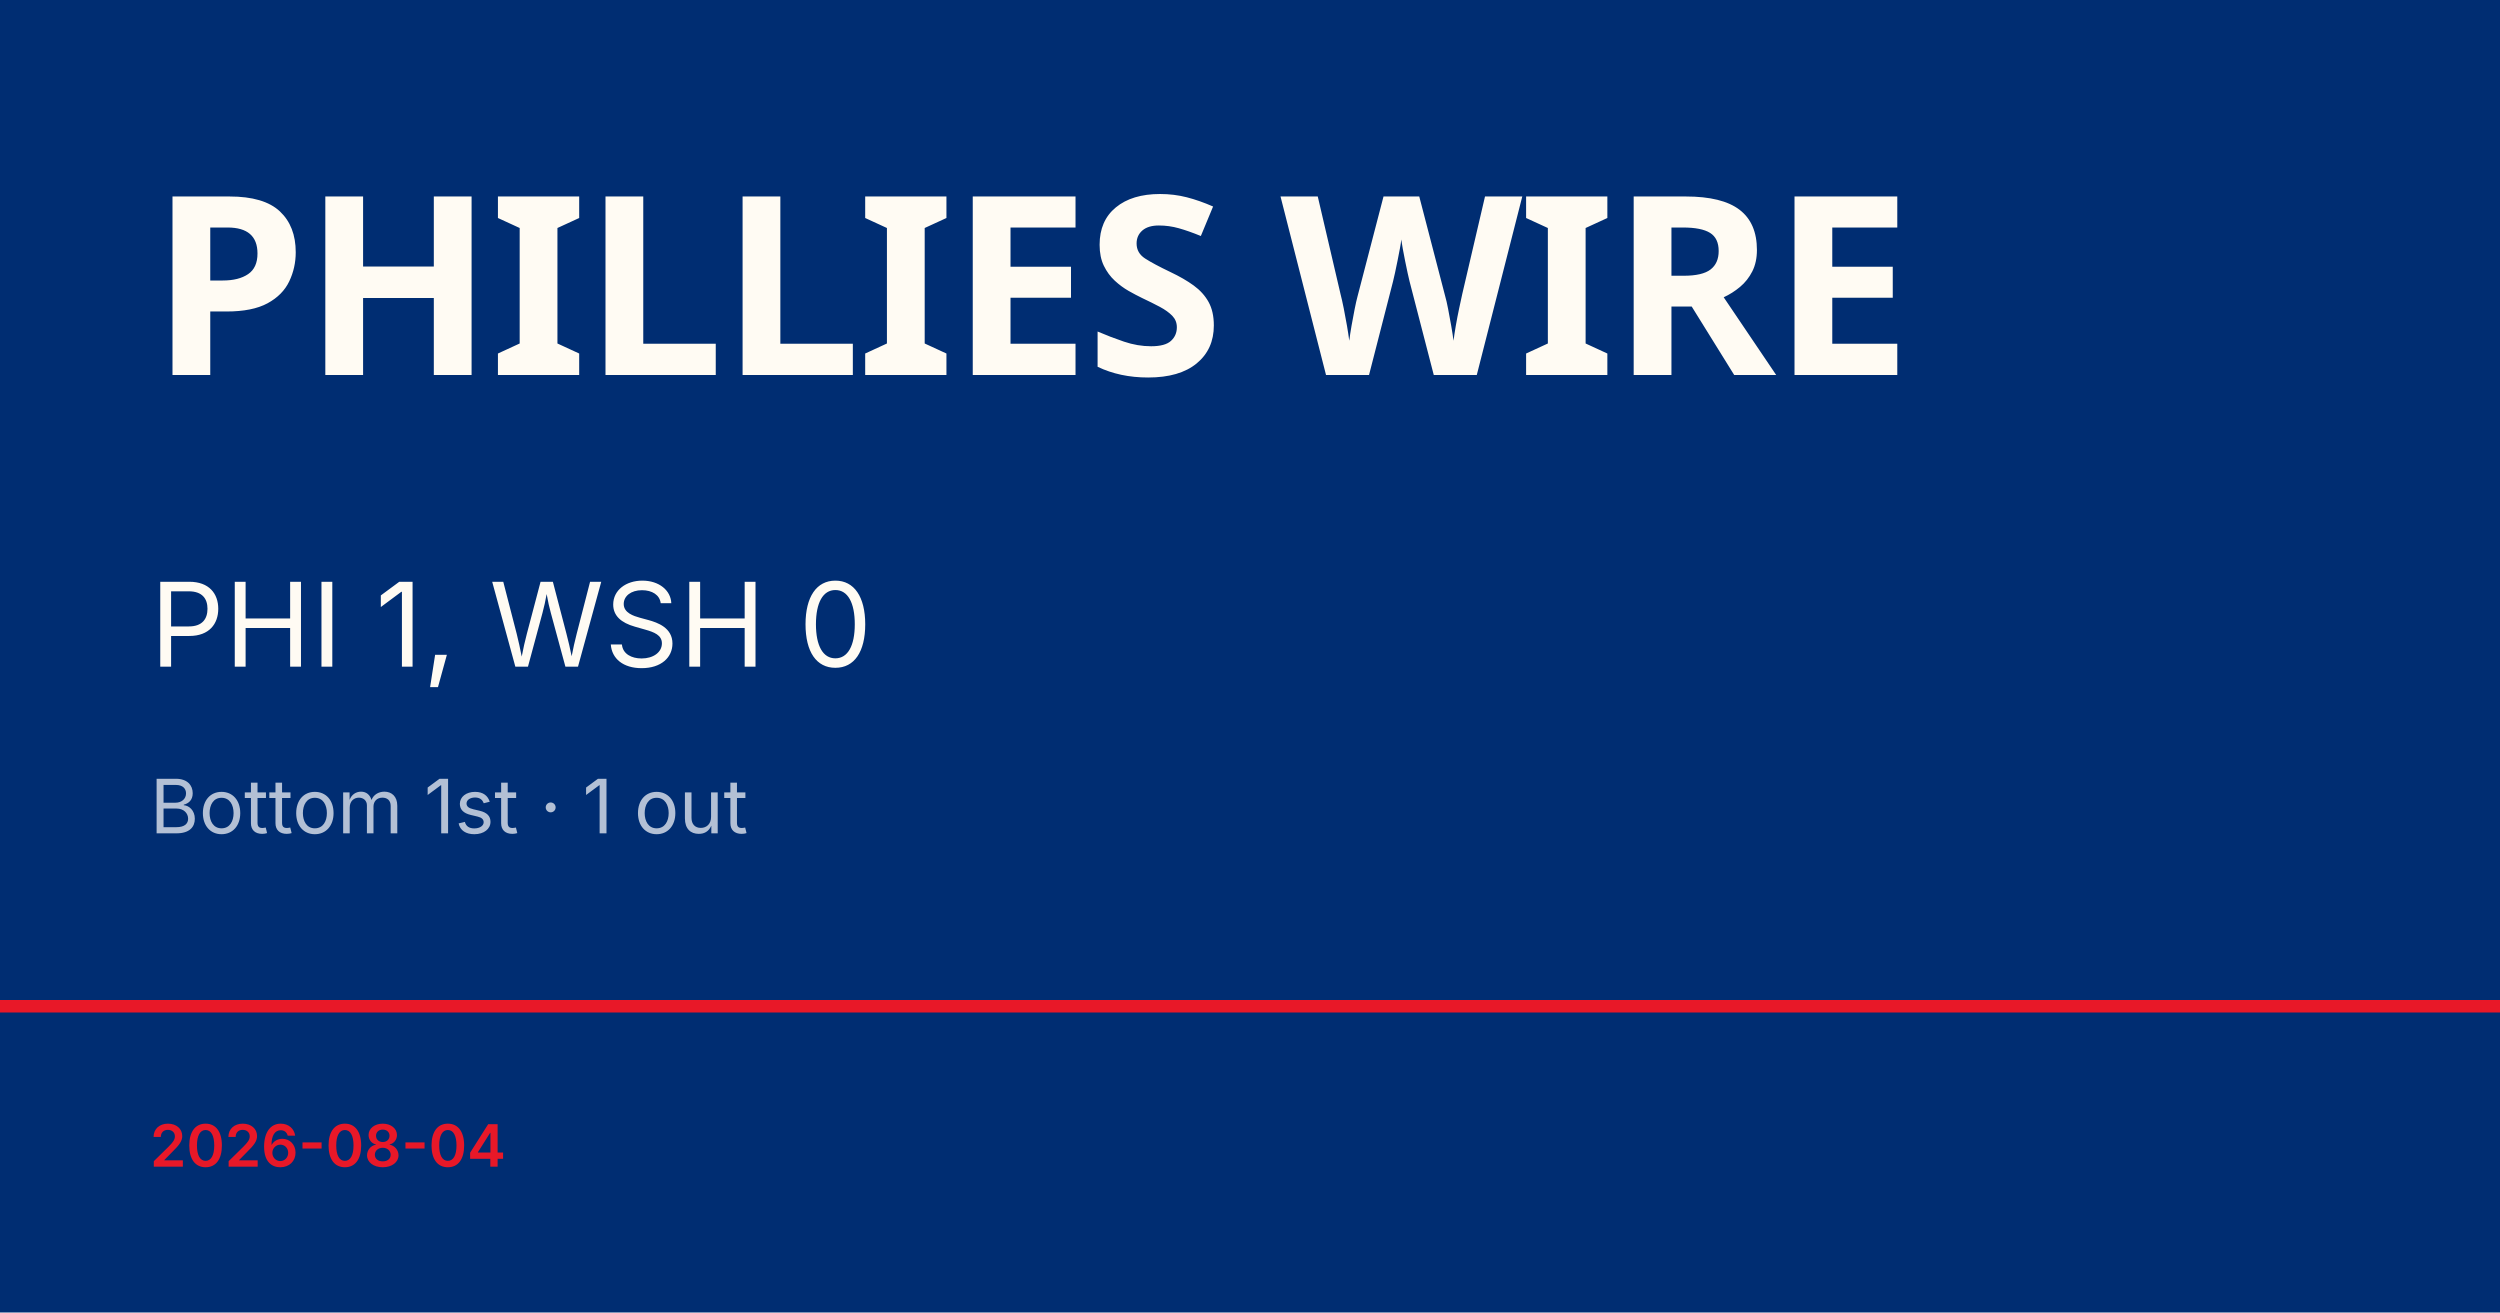
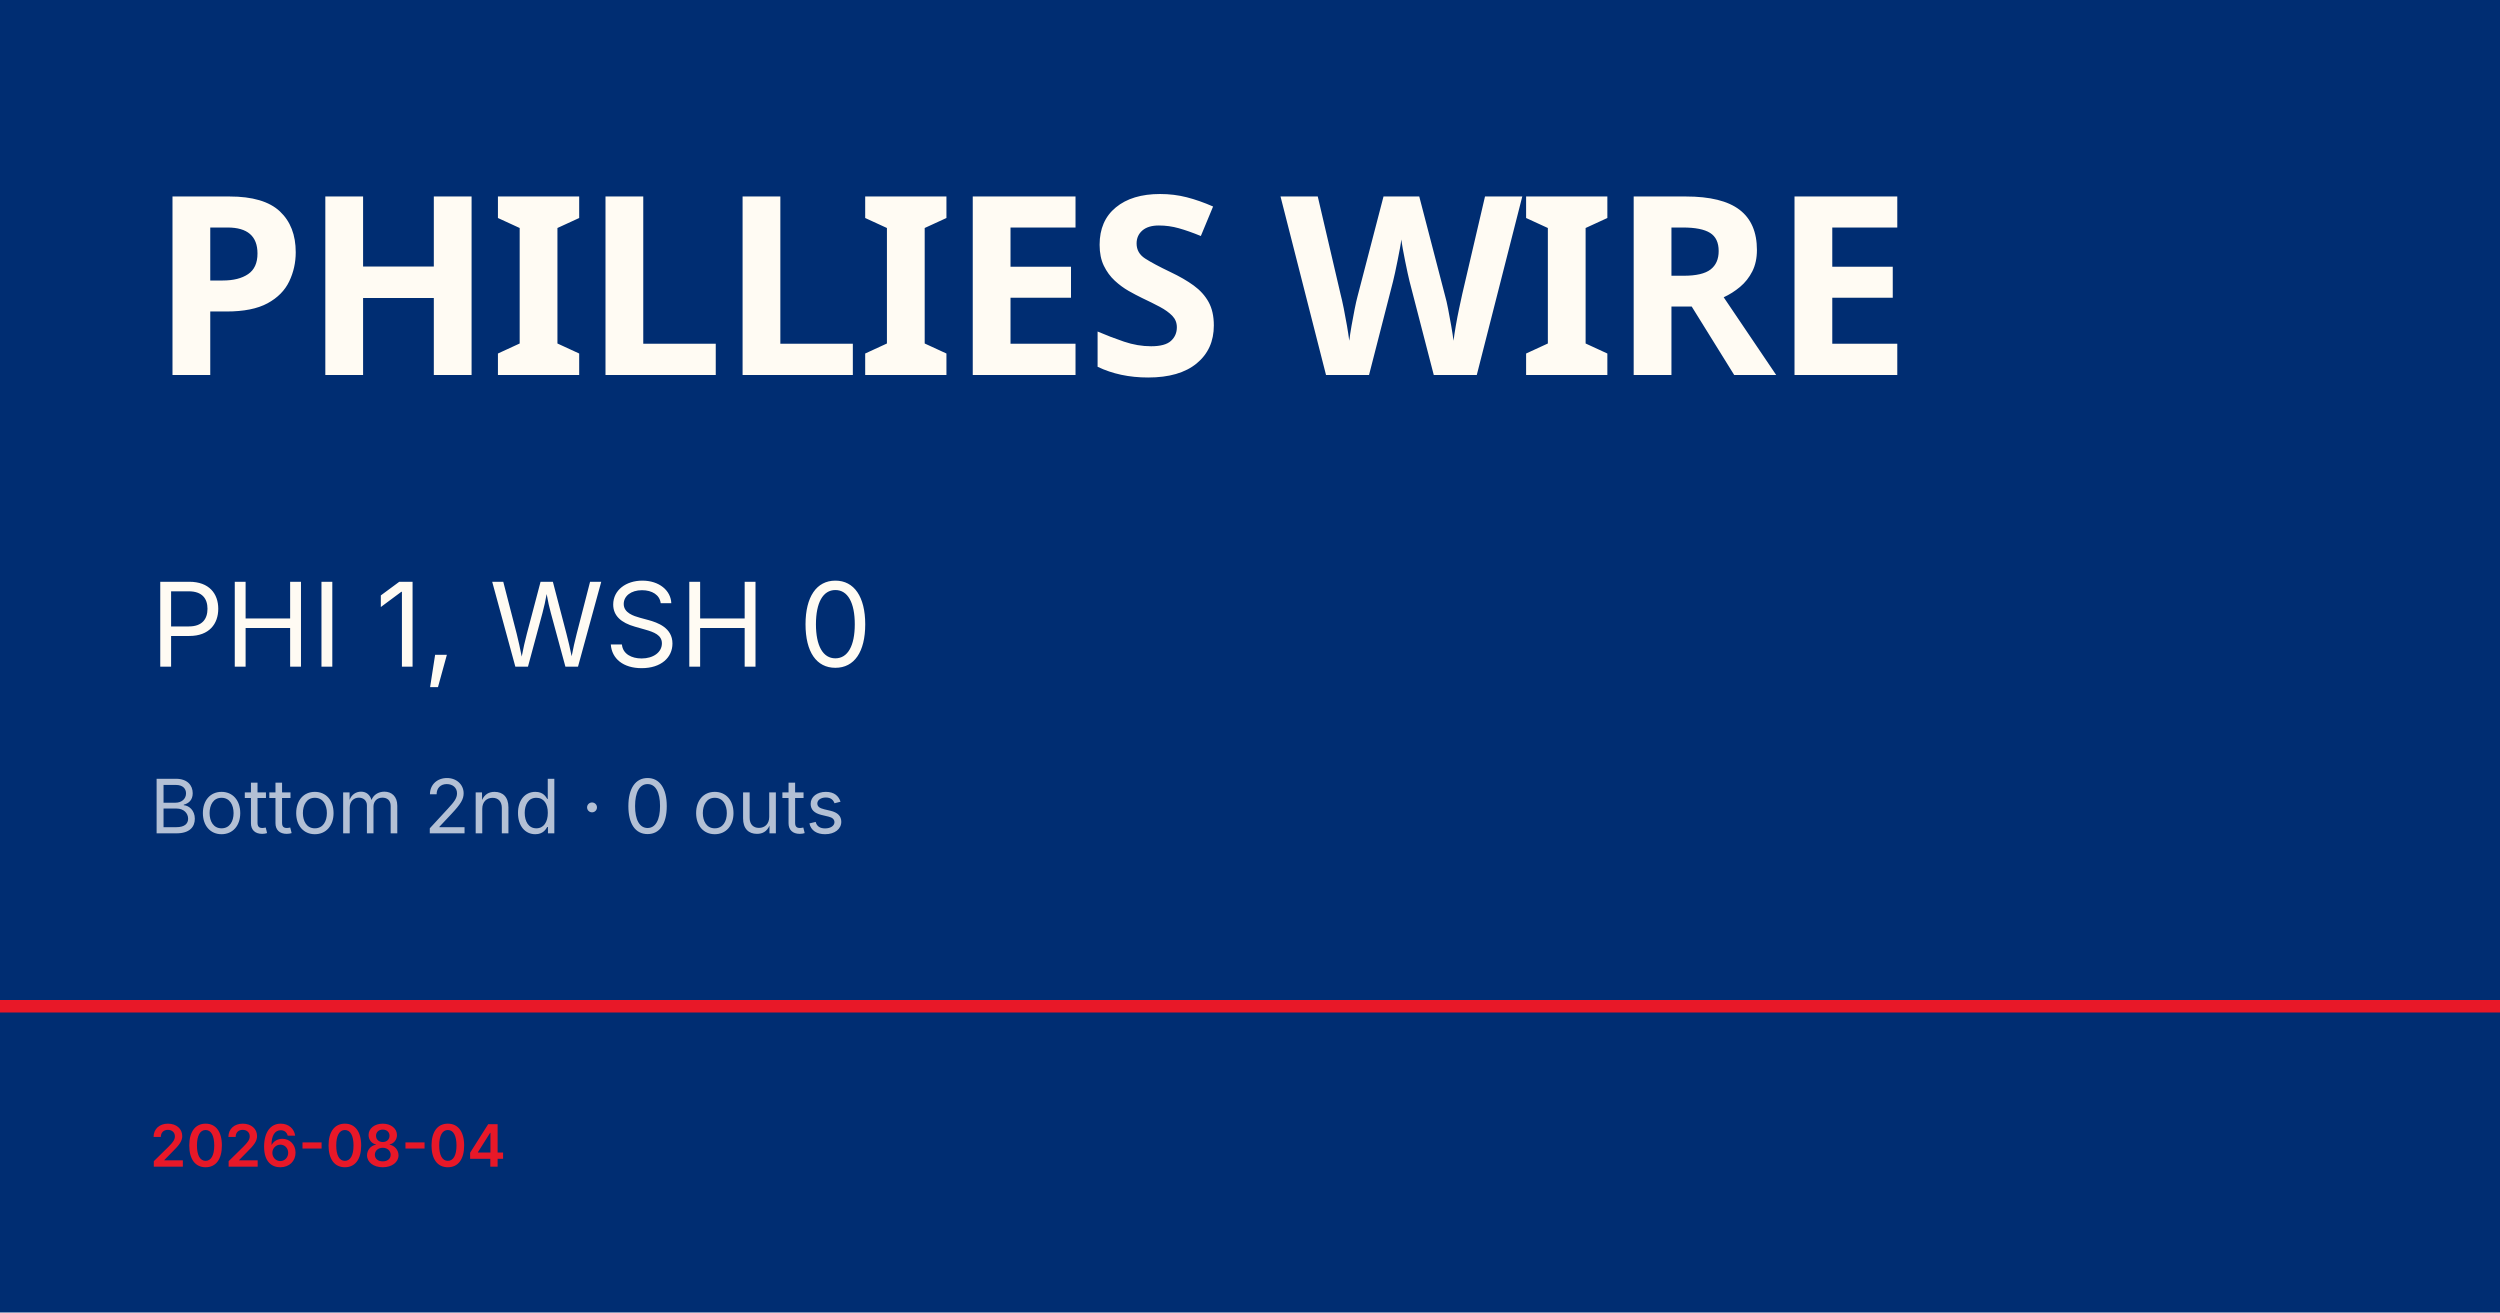
<svg xmlns="http://www.w3.org/2000/svg" viewBox="0 0 1200 630">
  <rect width="1200" height="630" fill="#002d72" />
  <rect y="480" width="1200" height="6" fill="#e81828" />
  <text x="72" y="180" font-family="Barlow Condensed, Impact, sans-serif" font-size="120" font-weight="900" fill="#fffbf3" letter-spacing="-2">PHILLIES WIRE</text>
  <text x="72" y="320" font-family="Inter, Helvetica, sans-serif" font-size="56" fill="#fffbf3">PHI 1, WSH 0</text>
-   <text x="72" y="400" font-family="Inter, Helvetica, sans-serif" font-size="36" fill="rgba(255,255,255,0.7)">Bottom 1st · 1 out</text>
+   <text x="72" y="400" font-family="Inter, Helvetica, sans-serif" font-size="36" fill="rgba(255,255,255,0.7)">Bottom 2nd · 0 outs</text>
  <text x="72" y="560" font-family="Inter, Helvetica, sans-serif" font-size="28" fill="#e81828" font-weight="600">2026-08-04</text>
</svg>
